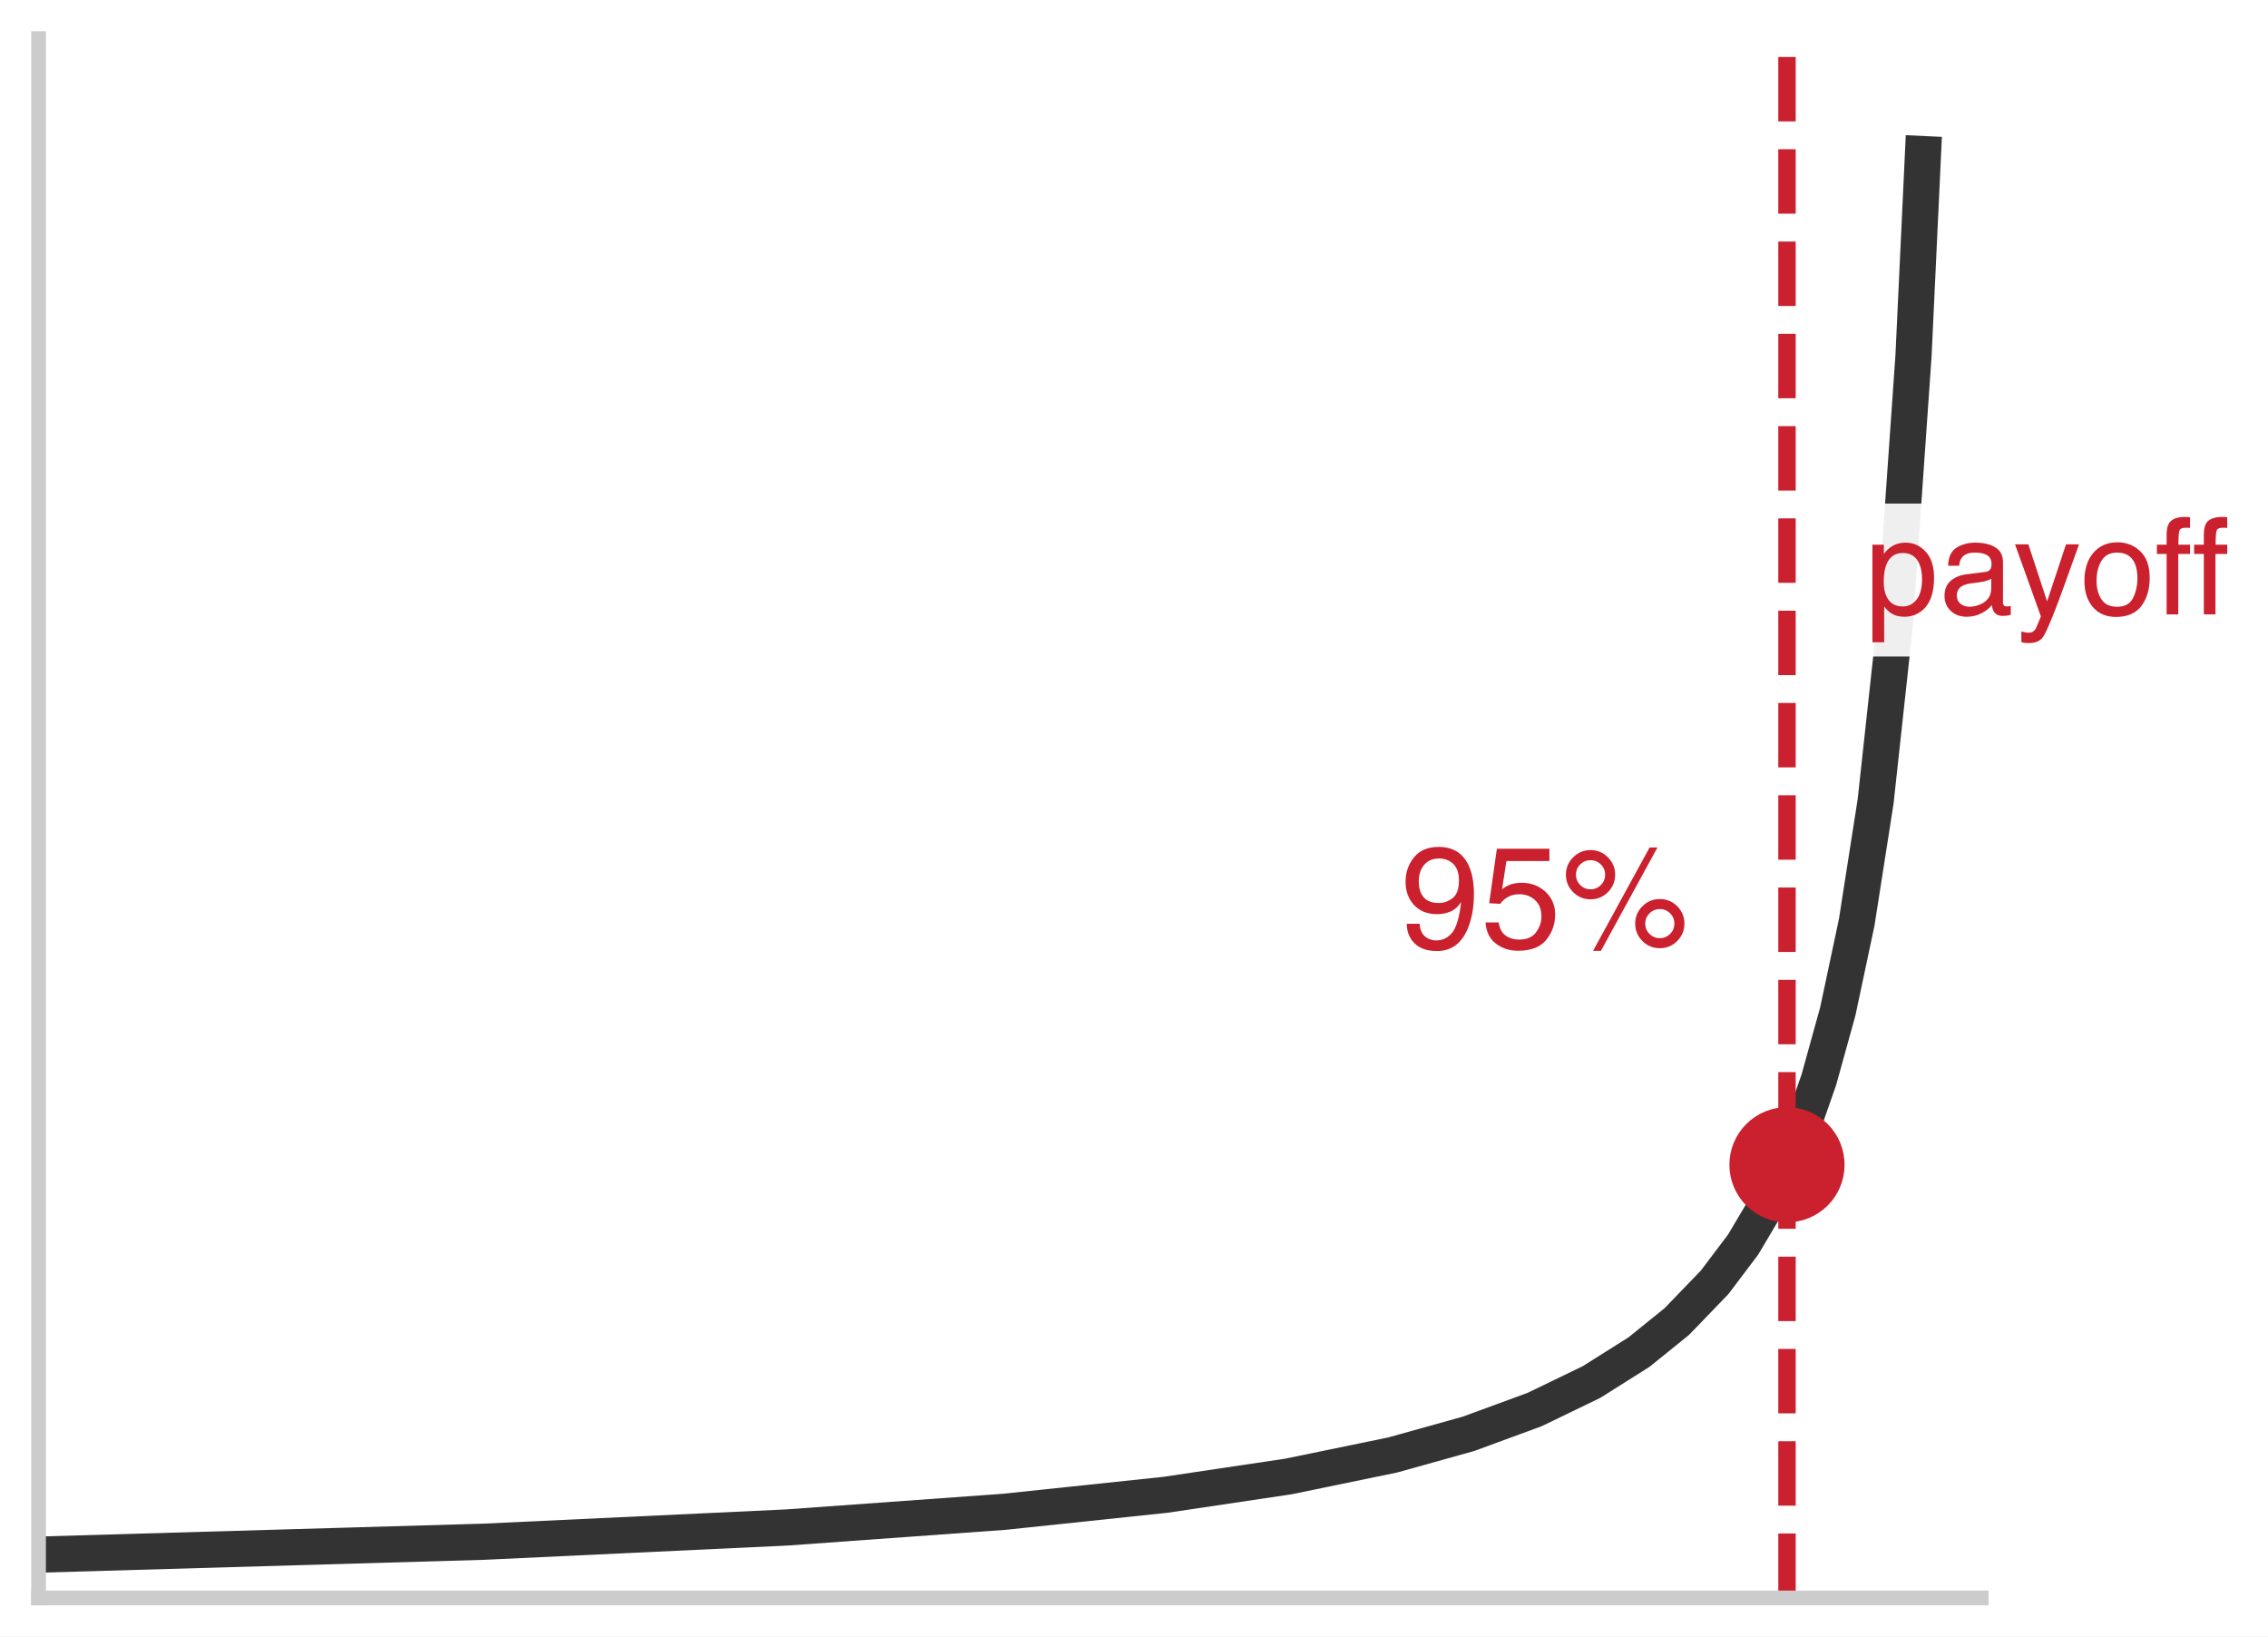
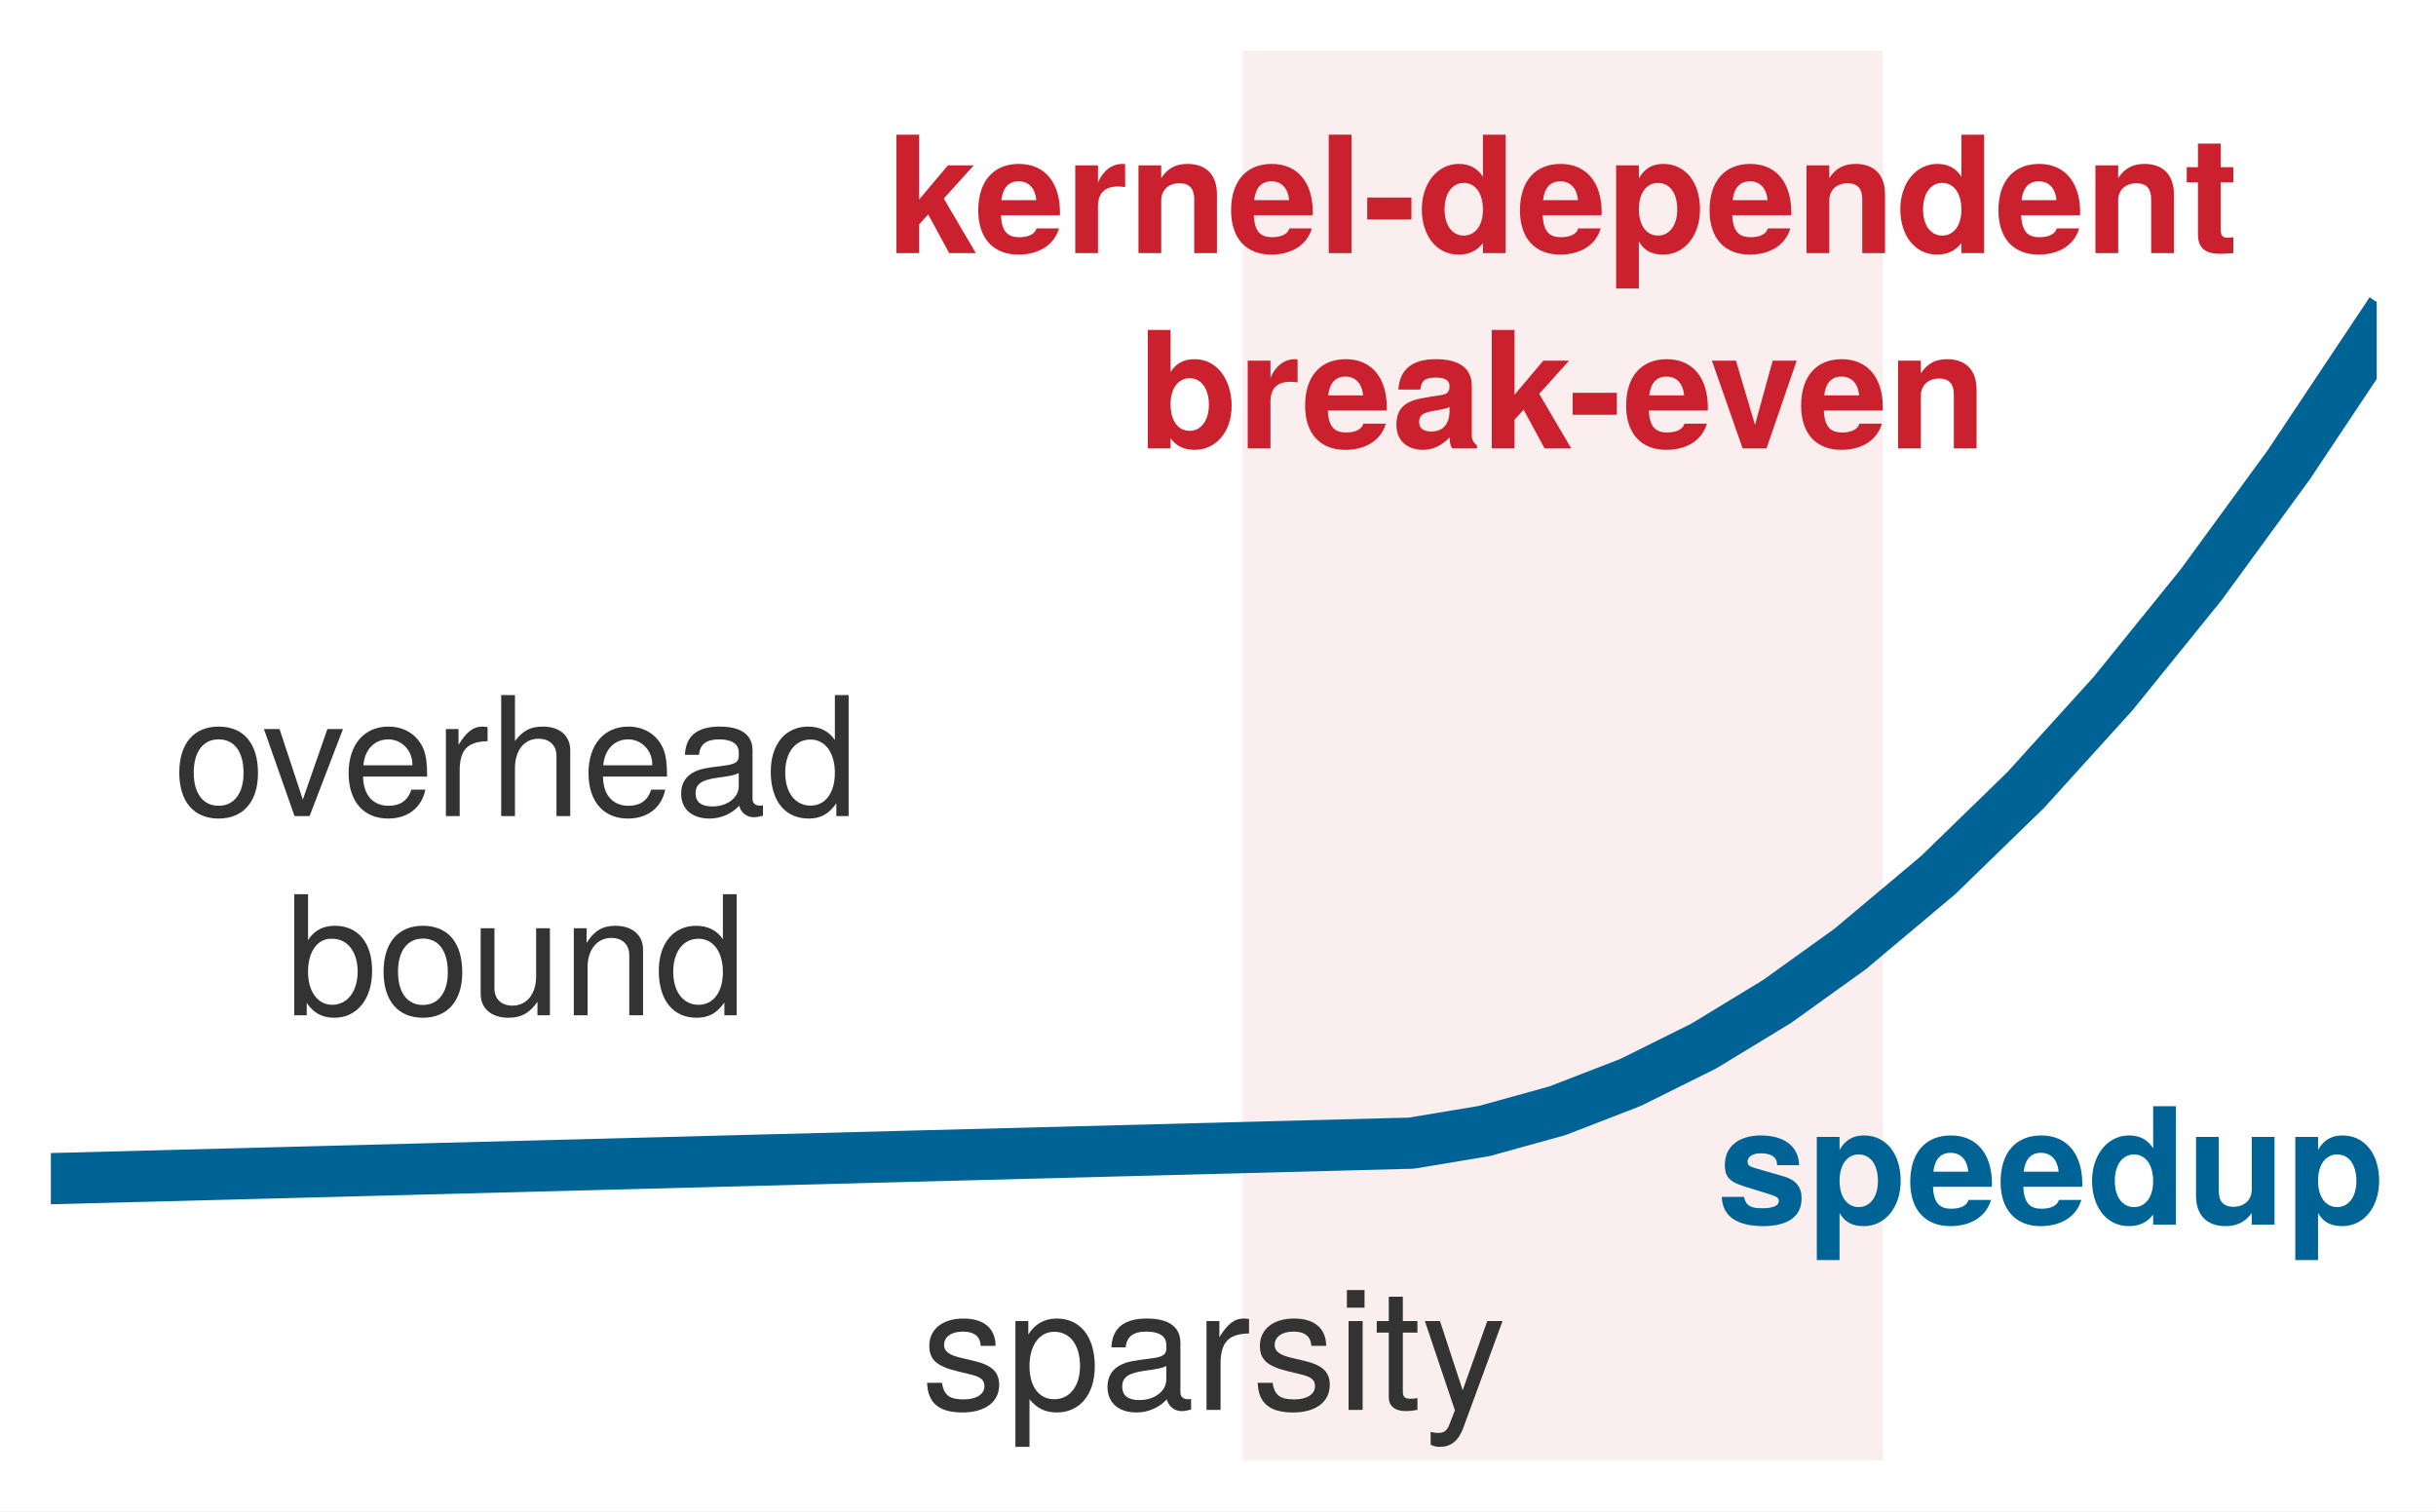
- <svg xmlns="http://www.w3.org/2000/svg" xmlns:xlink="http://www.w3.org/1999/xlink" width="84.687pt" height="61.092pt" viewBox="0 0 84.687 61.092" version="1.1">
+ <svg xmlns="http://www.w3.org/2000/svg" xmlns:xlink="http://www.w3.org/1999/xlink" width="68.962pt" height="42.797pt" viewBox="0 0 68.962 42.797" version="1.1">
  <defs>
    <style type="text/css">*{stroke-linejoin: round; stroke-linecap: butt}</style>
  </defs>
  <g id="figure_1">
    <g id="patch_1">
-       <path d="M 0 61.092 L 84.687 61.092 L 84.687 0 L 0 0 z " style="fill: #ffffff" />
+       <path d="M 0 42.797 L 68.962 42.797 L 68.962 0 L 0 0 z " style="fill: #ffffff" />
    </g>
    <g id="axes_1">
      <g id="patch_2">
-         <path d="M 1.44 59.652 L 73.98 59.652 L 73.98 1.44 L 1.44 1.44 z " style="fill: #ffffff" />
+         <path d="M 1.44 41.357 L 67.284 41.357 L 67.284 1.44 L 1.44 1.44 z " style="fill: #ffffff" />
+       </g>
+       <g id="patch_3">
+         <path d="M 35.679 41.357 L 52.798 41.357 L 52.798 1.44 L 35.679 1.44 z " clip-path="url(#p6a2a14889d)" style="fill: #f2d7d5; opacity: 0.4; stroke: #f2d7d5; stroke-linejoin: miter" />
      </g>
      <g id="matplotlib.axis_1" />
      <g id="matplotlib.axis_2" />
      <g id="line2d_1">
-         <path d="M 1.44 58.035 L 18.059 57.554 L 29.373 57.022 L 37.506 56.436 L 43.517 55.802 L 48.113 55.117 L 52.003 54.315 L 54.832 53.526 L 57.307 52.617 L 59.428 51.591 L 61.196 50.477 L 62.611 49.335 L 64.025 47.869 L 65.086 46.464 L 66.146 44.678 L 67.207 42.333 L 67.914 40.314 L 68.622 37.762 L 69.329 34.434 L 70.036 29.912 L 70.743 23.415 L 71.45 13.286 L 71.804 5.752 L 71.804 5.752 " clip-path="url(#p69016035c6)" style="fill: none; stroke: #333333; stroke-width: 1.35; stroke-linecap: square" />
-       </g>
-       <g id="line2d_2">
-         <path d="M 66.726 59.652 L 66.726 1.44 " clip-path="url(#p69016035c6)" style="fill: none; stroke-dasharray: 2.405,1.04; stroke-dashoffset: 0; stroke: #cb202d; stroke-width: 0.65" />
-       </g>
-       <g id="line2d_3">
-         <defs>
-           <path id="m8b595126ea" d="M 0 1.65 C 0.438 1.65 0.857 1.476 1.167 1.167 C 1.476 0.857 1.65 0.438 1.65 0 C 1.65 -0.438 1.476 -0.857 1.167 -1.167 C 0.857 -1.476 0.438 -1.65 0 -1.65 C -0.438 -1.65 -0.857 -1.476 -1.167 -1.167 C -1.476 -0.857 -1.65 -0.438 -1.65 0 C -1.65 0.438 -1.476 0.857 -1.167 1.167 C -0.857 1.476 -0.438 1.65 0 1.65 z " style="stroke: #cb202d" />
-         </defs>
-         <g clip-path="url(#p69016035c6)">
-           <use xlink:href="#m8b595126ea" x="66.726" y="43.482" style="fill: #cb202d; stroke: #cb202d" />
-         </g>
-       </g>
-       <g id="patch_3">
-         <path d="M 1.44 59.652 L 1.44 1.44 " style="fill: none; stroke: #cccccc; stroke-width: 0.55; stroke-linejoin: miter; stroke-linecap: square" />
-       </g>
-       <g id="patch_4">
-         <path d="M 1.44 59.652 L 73.98 59.652 " style="fill: none; stroke: #cccccc; stroke-width: 0.55; stroke-linejoin: miter; stroke-linecap: square" />
+         <path d="M 1.44 33.373 L 39.953 32.368 L 42.023 32.023 L 44.094 31.449 L 46.164 30.647 L 48.235 29.617 L 50.305 28.358 L 52.376 26.871 L 54.861 24.785 L 57.345 22.371 L 59.83 19.627 L 62.315 16.555 L 64.799 13.153 L 67.284 9.423 L 67.284 9.423 " clip-path="url(#p6a2a14889d)" style="fill: none; stroke: #006395; stroke-width: 1.45; stroke-linecap: square" />
      </g>
      <g id="text_1">
-         <g style="fill: #cb202d" transform="translate(52.29141 35.397) scale(0.054 -0.054)">
+         <g style="fill: #333333" transform="translate(4.906605 23.10654) scale(0.047 -0.047)">
          <defs>
-             <path id="Helvetica-39" d="M 850 1081 Q 875 616 1209 438 Q 1381 344 1597 344 Q 2000 344 2284 680 Q 2569 1016 2688 2044 Q 2500 1747 2223 1626 Q 1947 1506 1628 1506 Q 981 1506 604 1909 Q 228 2313 228 2947 Q 228 3556 600 4018 Q 972 4481 1697 4481 Q 2675 4481 3047 3600 Q 3253 3116 3253 2388 Q 3253 1566 3006 931 Q 2597 -125 1619 -125 Q 963 -125 622 219 Q 281 563 281 1081 L 850 1081 z M 1703 2000 Q 2038 2000 2314 2220 Q 2591 2441 2591 2991 Q 2591 3484 2342 3726 Q 2094 3969 1709 3969 Q 1297 3969 1055 3692 Q 813 3416 813 2953 Q 813 2516 1025 2258 Q 1238 2000 1703 2000 z " transform="scale(0.015625)" />
-             <path id="Helvetica-35" d="M 791 1141 Q 847 659 1238 475 Q 1438 381 1700 381 Q 2200 381 2440 700 Q 2681 1019 2681 1406 Q 2681 1875 2395 2131 Q 2109 2388 1709 2388 Q 1419 2388 1211 2275 Q 1003 2163 856 1963 L 369 1991 L 709 4400 L 3034 4400 L 3034 3856 L 1131 3856 L 941 2613 Q 1097 2731 1238 2791 Q 1488 2894 1816 2894 Q 2431 2894 2859 2497 Q 3288 2100 3288 1491 Q 3288 856 2895 371 Q 2503 -113 1644 -113 Q 1097 -113 676 195 Q 256 503 206 1141 L 791 1141 z " transform="scale(0.015625)" />
-             <path id="Helvetica-25" d="M 4363 2175 Q 4813 2175 5131 1856 Q 5450 1538 5450 1088 Q 5450 638 5131 319 Q 4813 0 4363 0 Q 3909 0 3590 319 Q 3272 638 3272 1088 Q 3272 1538 3590 1856 Q 3909 2175 4363 2175 z M 3909 4456 L 4256 4456 L 1753 -119 L 1406 -119 L 3909 4456 z M 1294 2606 Q 1563 2606 1752 2795 Q 1941 2984 1941 3250 Q 1941 3516 1752 3705 Q 1563 3894 1294 3894 Q 1028 3894 839 3706 Q 650 3519 650 3250 Q 650 2984 839 2795 Q 1028 2606 1294 2606 z M 1294 4341 Q 1747 4341 2065 4020 Q 2384 3700 2384 3250 Q 2384 2800 2065 2481 Q 1747 2163 1294 2163 Q 844 2163 525 2481 Q 206 2800 206 3250 Q 206 3700 525 4020 Q 844 4341 1294 4341 z M 4363 444 Q 4628 444 4817 633 Q 5006 822 5006 1088 Q 5006 1353 4817 1542 Q 4628 1731 4363 1731 Q 4094 1731 3905 1542 Q 3716 1353 3716 1088 Q 3716 822 3905 633 Q 4094 444 4363 444 z " transform="scale(0.015625)" />
+             <path id="TeXGyreHeros-Regular-52" d="M 3264 1651 C 3264 2810 2707 3450 1741 3450 C 800 3450 230 2803 230 1677 C 230 550 794 -96 1747 -96 C 2688 -96 3264 550 3264 1651 z M 2707 1658 C 2707 870 2336 397 1747 397 C 1152 397 787 864 787 1677 C 787 2483 1152 2957 1747 2957 C 2349 2957 2707 2490 2707 1658 z " transform="scale(0.015625)" />
+             <path id="TeXGyreHeros-Regular-71" d="M 3110 3354 L 2509 3354 L 1562 634 L 666 3354 L 64 3354 L 1242 0 L 1824 0 L 3110 3354 z " transform="scale(0.015625)" />
+             <path id="TeXGyreHeros-Regular-33" d="M 3283 1523 C 3283 2010 3245 2317 3149 2566 C 2931 3117 2419 3450 1792 3450 C 858 3450 256 2758 256 1658 C 256 557 838 -96 1779 -96 C 2547 -96 3078 339 3213 1018 L 2675 1018 C 2528 576 2227 397 1798 397 C 1242 397 826 755 813 1523 L 3283 1523 z M 2714 1997 C 2714 1997 2714 1971 2707 1958 L 826 1958 C 870 2554 1248 2957 1786 2957 C 2310 2957 2714 2522 2714 1997 z " transform="scale(0.015625)" />
+             <path id="TeXGyreHeros-Regular-61" d="M 2054 2886 L 2054 3430 C 1965 3443 1920 3450 1850 3450 C 1504 3450 1242 3245 934 2746 L 934 3354 L 448 3354 L 448 0 L 979 0 L 979 1741 C 979 2496 1229 2874 2054 2886 z " transform="scale(0.015625)" />
+             <path id="TeXGyreHeros-Regular-40" d="M 3110 0 L 3110 2534 C 3110 3098 2707 3450 2054 3450 C 1581 3450 1293 3302 979 2893 L 979 4666 L 448 4666 L 448 0 L 979 0 L 979 1850 C 979 2534 1338 2982 1888 2982 C 2266 2982 2579 2765 2579 2323 L 2579 0 L 3110 0 z " transform="scale(0.015625)" />
+             <path id="TeXGyreHeros-Regular-1d" d="M 3424 13 L 3424 416 C 3366 403 3341 403 3309 403 C 3123 403 3021 499 3021 666 L 3021 2534 C 3021 3130 2586 3450 1760 3450 C 947 3450 448 3136 416 2362 L 954 2362 C 998 2771 1242 2957 1741 2957 C 2221 2957 2490 2778 2490 2458 L 2490 2317 C 2490 2093 2355 1997 1933 1946 C 1178 1850 1062 1824 858 1741 C 467 1581 269 1280 269 870 C 269 262 691 -96 1370 -96 C 1798 -96 2214 83 2509 397 C 2566 141 2797 -45 3059 -45 C 3168 -45 3251 -32 3424 13 z M 2490 1158 C 2490 678 2003 371 1485 371 C 1069 371 826 518 826 883 C 826 1235 1062 1389 1632 1472 C 2195 1549 2310 1574 2490 1658 L 2490 1158 z " transform="scale(0.015625)" />
+             <path id="TeXGyreHeros-Regular-30" d="M 3168 0 L 3168 4666 L 2637 4666 L 2637 2931 C 2413 3270 2054 3450 1606 3450 C 736 3450 166 2778 166 1709 C 166 576 723 -96 1626 -96 C 2086 -96 2406 77 2694 493 L 2694 0 L 3168 0 z M 2637 1664 C 2637 890 2266 403 1702 403 C 1114 403 723 896 723 1677 C 723 2458 1114 2950 1696 2950 C 2272 2950 2637 2438 2637 1664 z " transform="scale(0.015625)" />
          </defs>
-           <use xlink:href="#Helvetica-39" />
-           <use xlink:href="#Helvetica-35" transform="translate(55.61523 0)" />
-           <use xlink:href="#Helvetica-25" transform="translate(111.2305 0)" />
+           <use xlink:href="#TeXGyreHeros-Regular-52" />
+           <use xlink:href="#TeXGyreHeros-Regular-71" transform="translate(53.59375 0)" />
+           <use xlink:href="#TeXGyreHeros-Regular-33" transform="translate(101.5938 0)" />
+           <use xlink:href="#TeXGyreHeros-Regular-61" transform="translate(157.1875 0)" />
+           <use xlink:href="#TeXGyreHeros-Regular-40" transform="translate(190.4844 0)" />
+           <use xlink:href="#TeXGyreHeros-Regular-33" transform="translate(246.0781 0)" />
+           <use xlink:href="#TeXGyreHeros-Regular-1d" transform="translate(301.6719 0)" />
+           <use xlink:href="#TeXGyreHeros-Regular-30" transform="translate(357.2656 0)" />
+         </g>
+         <g style="fill: #333333" transform="translate(8.076534 28.74654) scale(0.047 -0.047)">
+           <defs>
+             <path id="TeXGyreHeros-Regular-24" d="M 3347 1715 C 3347 2803 2797 3450 1914 3450 C 1453 3450 1126 3277 877 2899 L 877 4666 L 346 4666 L 346 0 L 826 0 L 826 480 C 1082 90 1421 -96 1888 -96 C 2771 -96 3347 627 3347 1715 z M 2790 1683 C 2790 922 2394 403 1811 403 C 1248 403 877 915 877 1677 C 877 2464 1248 2976 1811 2950 C 2406 2950 2790 2432 2790 1683 z " transform="scale(0.015625)" />
+             <path id="TeXGyreHeros-Regular-6e" d="M 3085 0 L 3085 3354 L 2554 3354 L 2554 1504 C 2554 819 2195 371 1638 371 C 1216 371 947 627 947 1030 L 947 3354 L 416 3354 L 416 819 C 416 262 832 -96 1485 -96 C 1978 -96 2291 77 2605 518 L 2605 0 L 3085 0 z " transform="scale(0.015625)" />
+             <path id="TeXGyreHeros-Regular-4e" d="M 3117 0 L 3117 2534 C 3117 3091 2701 3450 2054 3450 C 1555 3450 1235 3258 941 2790 L 941 3354 L 448 3354 L 448 0 L 979 0 L 979 1850 C 979 2534 1350 2982 1894 2982 C 2317 2982 2586 2726 2586 2323 L 2586 0 L 3117 0 z " transform="scale(0.015625)" />
+           </defs>
+           <use xlink:href="#TeXGyreHeros-Regular-24" />
+           <use xlink:href="#TeXGyreHeros-Regular-52" transform="translate(55.59375 0)" />
+           <use xlink:href="#TeXGyreHeros-Regular-6e" transform="translate(111.1875 0)" />
+           <use xlink:href="#TeXGyreHeros-Regular-4e" transform="translate(166.7812 0)" />
+           <use xlink:href="#TeXGyreHeros-Regular-30" transform="translate(222.375 0)" />
        </g>
      </g>
      <g id="text_2">
-         <g id="patch_5">
-           <path d="M 69.628 24.507 L 83.247 24.507 Q 83.747 24.507 83.747 24.007 L 83.747 19.298 Q 83.747 18.798 83.247 18.798 L 69.628 18.798 Q 69.128 18.798 69.128 19.298 L 69.128 24.007 Q 69.128 24.507 69.628 24.507 z " style="fill: #ffffff; opacity: 0.92" />
+         <g style="fill: #cb202d" transform="translate(25.1044 7.166896) scale(0.046 -0.046)">
+           <defs>
+             <path id="TeXGyreHeros-Bold-47" d="M 3507 0 L 2246 2150 L 3424 3456 L 2406 3456 L 1274 2112 L 1274 4666 L 378 4666 L 378 0 L 1274 0 L 1274 1133 L 1632 1523 L 2458 0 L 3507 0 z " transform="scale(0.015625)" />
+             <path id="TeXGyreHeros-Bold-33" d="M 3360 1600 C 3360 2790 2758 3514 1741 3514 C 749 3514 141 2842 141 1683 C 141 576 742 -58 1722 -58 C 2496 -58 3123 294 3322 973 L 2438 973 C 2362 723 2080 627 1754 627 C 1331 627 1062 819 1037 1491 L 3354 1491 L 3360 1600 z M 2426 2086 L 1050 2086 C 1107 2566 1331 2829 1728 2829 C 2112 2829 2381 2579 2426 2086 z " transform="scale(0.015625)" />
+             <path id="TeXGyreHeros-Bold-61" d="M 2368 2598 L 2368 3507 C 2317 3514 2285 3514 2259 3514 C 1850 3514 1491 3245 1299 2778 L 1299 3456 L 403 3456 L 403 0 L 1299 0 L 1299 1837 C 1299 2362 1562 2624 2086 2624 C 2182 2624 2246 2618 2368 2598 z " transform="scale(0.015625)" />
+             <path id="TeXGyreHeros-Bold-4e" d="M 3494 0 L 3494 2317 C 3494 3078 3072 3514 2336 3514 C 1869 3514 1555 3341 1299 2957 L 1299 3456 L 403 3456 L 403 0 L 1299 0 L 1299 2074 C 1299 2483 1587 2752 2022 2752 C 2406 2752 2598 2541 2598 2131 L 2598 0 L 3494 0 z " transform="scale(0.015625)" />
+             <path id="TeXGyreHeros-Bold-49" d="M 1325 0 L 1325 4666 L 429 4666 L 429 0 L 1325 0 z " transform="scale(0.015625)" />
+             <path id="TeXGyreHeros-Bold-41" d="M 1907 1325 L 1907 2189 L 166 2189 L 166 1325 L 1907 1325 z " transform="scale(0.015625)" />
+             <path id="TeXGyreHeros-Bold-30" d="M 3488 0 L 3488 4666 L 2592 4666 L 2592 3008 C 2368 3354 2067 3514 1638 3514 C 813 3514 186 2765 186 1722 C 186 742 723 -58 1638 -58 C 2067 -58 2368 102 2592 397 L 2592 0 L 3488 0 z M 2592 1709 C 2592 1082 2285 691 1837 691 C 1389 691 1082 1088 1082 1722 C 1082 2362 1389 2765 1837 2765 C 2291 2765 2592 2368 2592 1709 z " transform="scale(0.015625)" />
+             <path id="TeXGyreHeros-Bold-55" d="M 3674 1728 C 3674 2752 3130 3514 2227 3514 C 1792 3514 1485 3328 1267 2944 L 1267 3456 L 371 3456 L 371 -1395 L 1267 -1395 L 1267 461 C 1485 77 1792 -58 2227 -58 C 3059 -58 3674 678 3674 1728 z M 2778 1715 C 2778 1088 2464 691 2022 691 C 1574 691 1267 1082 1267 1728 C 1267 2374 1574 2765 2022 2765 C 2477 2765 2778 2374 2778 1715 z " transform="scale(0.015625)" />
+             <path id="TeXGyreHeros-Bold-6a" d="M 1926 0 L 1926 627 C 1837 614 1786 608 1722 608 C 1485 608 1427 678 1427 986 L 1427 2790 L 1926 2790 L 1926 3386 L 1427 3386 L 1427 4314 L 531 4314 L 531 3386 L 90 3386 L 90 2790 L 531 2790 L 531 742 C 531 198 819 -26 1408 -26 C 1606 -26 1766 -6 1926 0 z " transform="scale(0.015625)" />
+           </defs>
+           <use xlink:href="#TeXGyreHeros-Bold-47" />
+           <use xlink:href="#TeXGyreHeros-Bold-33" transform="translate(54.09375 0)" />
+           <use xlink:href="#TeXGyreHeros-Bold-61" transform="translate(109.6875 0)" />
+           <use xlink:href="#TeXGyreHeros-Bold-4e" transform="translate(148.5938 0)" />
+           <use xlink:href="#TeXGyreHeros-Bold-33" transform="translate(209.6875 0)" />
+           <use xlink:href="#TeXGyreHeros-Bold-49" transform="translate(265.2812 0)" />
+           <use xlink:href="#TeXGyreHeros-Bold-41" transform="translate(293.0781 0)" />
+           <use xlink:href="#TeXGyreHeros-Bold-30" transform="translate(326.375 0)" />
+           <use xlink:href="#TeXGyreHeros-Bold-33" transform="translate(387.4688 0)" />
+           <use xlink:href="#TeXGyreHeros-Bold-55" transform="translate(443.0625 0)" />
+           <use xlink:href="#TeXGyreHeros-Bold-33" transform="translate(504.1562 0)" />
+           <use xlink:href="#TeXGyreHeros-Bold-4e" transform="translate(559.75 0)" />
+           <use xlink:href="#TeXGyreHeros-Bold-30" transform="translate(620.8438 0)" />
+           <use xlink:href="#TeXGyreHeros-Bold-33" transform="translate(681.9375 0)" />
+           <use xlink:href="#TeXGyreHeros-Bold-4e" transform="translate(737.5312 0)" />
+           <use xlink:href="#TeXGyreHeros-Bold-6a" transform="translate(798.625 0)" />
        </g>
-         <g style="fill: #cb202d" transform="translate(69.6276 22.93531) scale(0.05 -0.05)">
+         <g style="fill: #cb202d" transform="translate(32.22218 12.69595) scale(0.046 -0.046)">
          <defs>
-             <path id="Helvetica-70" d="M 1825 378 Q 2219 378 2480 708 Q 2741 1038 2741 1694 Q 2741 2094 2625 2381 Q 2406 2934 1825 2934 Q 1241 2934 1025 2350 Q 909 2038 909 1556 Q 909 1169 1025 897 Q 1244 378 1825 378 z M 369 3331 L 916 3331 L 916 2888 Q 1084 3116 1284 3241 Q 1569 3428 1953 3428 Q 2522 3428 2919 2992 Q 3316 2556 3316 1747 Q 3316 653 2744 184 Q 2381 -113 1900 -113 Q 1522 -113 1266 53 Q 1116 147 931 375 L 931 -1334 L 369 -1334 L 369 3331 z " transform="scale(0.015625)" />
-             <path id="Helvetica-61" d="M 844 891 Q 844 647 1022 506 Q 1200 366 1444 366 Q 1741 366 2019 503 Q 2488 731 2488 1250 L 2488 1703 Q 2384 1638 2221 1594 Q 2059 1550 1903 1531 L 1563 1488 Q 1256 1447 1103 1359 Q 844 1213 844 891 z M 2206 2028 Q 2400 2053 2466 2191 Q 2503 2266 2503 2406 Q 2503 2694 2298 2823 Q 2094 2953 1713 2953 Q 1272 2953 1088 2716 Q 984 2584 953 2325 L 428 2325 Q 444 2944 830 3186 Q 1216 3428 1725 3428 Q 2316 3428 2684 3203 Q 3050 2978 3050 2503 L 3050 575 Q 3050 488 3086 434 Q 3122 381 3238 381 Q 3275 381 3322 386 Q 3369 391 3422 400 L 3422 -16 Q 3291 -53 3222 -62 Q 3153 -72 3034 -72 Q 2744 -72 2613 134 Q 2544 244 2516 444 Q 2344 219 2022 53 Q 1700 -113 1313 -113 Q 847 -113 551 170 Q 256 453 256 878 Q 256 1344 547 1600 Q 838 1856 1309 1916 L 2206 2028 z M 1741 3428 L 1741 3428 z " transform="scale(0.015625)" />
-             <path id="Helvetica-79" d="M 2503 3347 L 3125 3347 Q 3006 3025 2597 1878 Q 2291 1016 2084 472 Q 1597 -809 1397 -1090 Q 1197 -1372 709 -1372 Q 591 -1372 527 -1362 Q 463 -1353 369 -1328 L 369 -816 Q 516 -856 581 -865 Q 647 -875 697 -875 Q 853 -875 926 -823 Q 1000 -772 1050 -697 Q 1066 -672 1162 -440 Q 1259 -209 1303 -97 L 66 3347 L 703 3347 L 1600 622 L 2503 3347 z M 1597 3428 L 1597 3428 z " transform="scale(0.015625)" />
-             <path id="Helvetica-6f" d="M 1741 363 Q 2300 363 2508 786 Q 2716 1209 2716 1728 Q 2716 2197 2566 2491 Q 2328 2953 1747 2953 Q 1231 2953 997 2559 Q 763 2166 763 1609 Q 763 1075 997 719 Q 1231 363 1741 363 z M 1763 3444 Q 2409 3444 2856 3012 Q 3303 2581 3303 1744 Q 3303 934 2909 406 Q 2516 -122 1688 -122 Q 997 -122 590 345 Q 184 813 184 1600 Q 184 2444 612 2944 Q 1041 3444 1763 3444 z M 1744 3428 L 1744 3428 z " transform="scale(0.015625)" />
-             <path id="Helvetica-66" d="M 553 3856 Q 566 4206 675 4369 Q 872 4656 1434 4656 Q 1488 4656 1544 4653 Q 1600 4650 1672 4644 L 1672 4131 Q 1584 4138 1545 4139 Q 1506 4141 1472 4141 Q 1216 4141 1166 4008 Q 1116 3875 1116 3331 L 1672 3331 L 1672 2888 L 1109 2888 L 1109 0 L 553 0 L 553 2888 L 88 2888 L 88 3331 L 553 3331 L 553 3856 z " transform="scale(0.015625)" />
+             <path id="TeXGyreHeros-Bold-24" d="M 3680 1683 C 3680 2662 3136 3514 2227 3514 C 1798 3514 1491 3354 1274 3008 L 1274 4666 L 378 4666 L 378 0 L 1274 0 L 1274 397 C 1491 102 1792 -58 2227 -58 C 3053 -58 3680 640 3680 1683 z M 2784 1722 C 2784 1094 2470 691 2029 691 C 1574 691 1274 1082 1274 1741 C 1274 2368 1581 2765 2029 2765 C 2470 2765 2784 2362 2784 1722 z " transform="scale(0.015625)" />
+             <path id="TeXGyreHeros-Bold-1d" d="M 3354 0 L 3354 109 C 3194 256 3149 352 3149 531 L 3149 2451 C 3149 3155 2669 3514 1734 3514 C 800 3514 314 3117 256 2317 L 1120 2317 C 1165 2675 1312 2790 1754 2790 C 2099 2790 2272 2675 2272 2445 C 2272 2080 2003 2118 1555 2042 L 1197 1978 C 512 1856 179 1562 179 934 C 179 262 653 -58 1229 -58 C 1613 -58 1965 109 2278 435 C 2278 256 2298 102 2381 0 L 3354 0 z M 2272 1478 C 2272 960 2016 666 1562 666 C 1261 666 1075 781 1075 1037 C 1075 1299 1216 1395 1587 1466 L 1894 1523 C 2131 1568 2170 1581 2272 1632 L 2272 1478 z " transform="scale(0.015625)" />
+             <path id="TeXGyreHeros-Bold-71" d="M 3430 3456 L 2483 3456 L 1786 928 L 1037 3456 L 90 3456 L 1299 0 L 2240 0 L 3430 3456 z " transform="scale(0.015625)" />
          </defs>
-           <use xlink:href="#Helvetica-70" />
-           <use xlink:href="#Helvetica-61" transform="translate(55.61523 0)" />
-           <use xlink:href="#Helvetica-79" transform="translate(111.2305 0)" />
-           <use xlink:href="#Helvetica-6f" transform="translate(161.2305 0)" />
-           <use xlink:href="#Helvetica-66" transform="translate(216.8457 0)" />
-           <use xlink:href="#Helvetica-66" transform="translate(244.6289 0)" />
+           <use xlink:href="#TeXGyreHeros-Bold-24" />
+           <use xlink:href="#TeXGyreHeros-Bold-61" transform="translate(61.09375 0)" />
+           <use xlink:href="#TeXGyreHeros-Bold-33" transform="translate(100.5 0)" />
+           <use xlink:href="#TeXGyreHeros-Bold-1d" transform="translate(156.0938 0)" />
+           <use xlink:href="#TeXGyreHeros-Bold-47" transform="translate(211.6875 0)" />
+           <use xlink:href="#TeXGyreHeros-Bold-41" transform="translate(264.7812 0)" />
+           <use xlink:href="#TeXGyreHeros-Bold-33" transform="translate(298.0781 0)" />
+           <use xlink:href="#TeXGyreHeros-Bold-71" transform="translate(351.6719 0)" />
+           <use xlink:href="#TeXGyreHeros-Bold-33" transform="translate(405.7656 0)" />
+           <use xlink:href="#TeXGyreHeros-Bold-4e" transform="translate(461.3594 0)" />
+         </g>
+       </g>
+       <g id="text_3">
+         <g style="fill: #006395" transform="translate(48.60925 34.67531) scale(0.046 -0.046)">
+           <defs>
+             <path id="TeXGyreHeros-Bold-63" d="M 3328 1024 L 3328 1069 C 3328 1466 3104 1760 2650 1894 L 1517 2221 C 1267 2291 1203 2349 1203 2490 C 1203 2682 1408 2810 1722 2810 C 2150 2810 2362 2656 2368 2342 L 3232 2342 C 3219 3072 2656 3514 1728 3514 C 851 3514 307 3072 307 2362 C 307 1939 422 1709 1062 1510 L 2131 1178 C 2355 1107 2432 1037 2432 941 C 2432 730 2182 646 1766 646 C 1357 646 1139 723 1062 1094 L 186 1094 C 211 339 768 -58 1818 -58 C 2790 -58 3328 326 3328 1024 z " transform="scale(0.015625)" />
+             <path id="TeXGyreHeros-Bold-6e" d="M 3462 0 L 3462 3456 L 2566 3456 L 2566 1382 C 2566 973 2278 704 1843 704 C 1459 704 1267 909 1267 1325 L 1267 3456 L 371 3456 L 371 1139 C 371 378 794 -58 1530 -58 C 1997 -58 2310 115 2566 454 L 2566 0 L 3462 0 z " transform="scale(0.015625)" />
+           </defs>
+           <use xlink:href="#TeXGyreHeros-Bold-63" />
+           <use xlink:href="#TeXGyreHeros-Bold-55" transform="translate(55.59375 0)" />
+           <use xlink:href="#TeXGyreHeros-Bold-33" transform="translate(116.6875 0)" />
+           <use xlink:href="#TeXGyreHeros-Bold-33" transform="translate(172.2812 0)" />
+           <use xlink:href="#TeXGyreHeros-Bold-30" transform="translate(227.875 0)" />
+           <use xlink:href="#TeXGyreHeros-Bold-6e" transform="translate(288.9688 0)" />
+           <use xlink:href="#TeXGyreHeros-Bold-55" transform="translate(350.0625 0)" />
+         </g>
+       </g>
+       <g id="text_4">
+         <g style="fill: #333333" transform="translate(26.08237 39.9211) scale(0.048 -0.048)">
+           <defs>
+             <path id="TeXGyreHeros-Regular-63" d="M 2938 941 C 2938 1440 2656 1690 1990 1850 L 1478 1971 C 1043 2074 858 2214 858 2451 C 858 2758 1133 2957 1568 2957 C 1997 2957 2227 2771 2240 2419 L 2803 2419 C 2797 3078 2362 3450 1587 3450 C 806 3450 301 3046 301 2426 C 301 1901 570 1651 1363 1459 L 1862 1338 C 2234 1248 2381 1139 2381 896 C 2381 582 2067 397 1600 397 C 1120 397 851 512 781 1024 L 218 1024 C 243 250 678 -96 1555 -96 C 2400 -96 2938 294 2938 941 z " transform="scale(0.015625)" />
+             <path id="TeXGyreHeros-Regular-55" d="M 3347 1645 C 3347 2771 2797 3450 1907 3450 C 1453 3450 1088 3245 838 2848 L 838 3354 L 352 3354 L 352 -1395 L 883 -1395 L 883 403 C 1165 58 1478 -96 1914 -96 C 2778 -96 3347 576 3347 1645 z M 2790 1658 C 2790 896 2400 403 1818 403 C 1254 403 883 864 883 1651 C 883 2438 1254 2950 1818 2950 C 2406 2950 2790 2458 2790 1658 z " transform="scale(0.015625)" />
+             <path id="TeXGyreHeros-Regular-43" d="M 979 0 L 979 3354 L 448 3354 L 448 0 L 979 0 z M 1050 3859 L 1050 4525 L 384 4525 L 384 3859 L 1050 3859 z " transform="scale(0.015625)" />
+             <path id="TeXGyreHeros-Regular-6a" d="M 1626 0 L 1626 448 C 1555 429 1472 422 1370 422 C 1139 422 1075 486 1075 723 L 1075 2918 L 1626 2918 L 1626 3354 L 1075 3354 L 1075 4275 L 544 4275 L 544 3354 L 90 3354 L 90 2918 L 544 2918 L 544 486 C 544 147 774 -45 1190 -45 C 1318 -45 1446 -32 1626 0 z " transform="scale(0.015625)" />
+             <path id="TeXGyreHeros-Regular-77" d="M 3059 3354 L 2483 3354 L 1555 742 L 698 3354 L 128 3354 L 1261 -13 L 1056 -544 C 966 -781 858 -870 627 -870 C 550 -870 461 -858 346 -832 L 346 -1312 C 454 -1370 563 -1395 704 -1395 C 1082 -1395 1389 -1184 1568 -704 L 3059 3354 z " transform="scale(0.015625)" />
+           </defs>
+           <use xlink:href="#TeXGyreHeros-Regular-63" />
+           <use xlink:href="#TeXGyreHeros-Regular-55" transform="translate(50 0)" />
+           <use xlink:href="#TeXGyreHeros-Regular-1d" transform="translate(105.5938 0)" />
+           <use xlink:href="#TeXGyreHeros-Regular-61" transform="translate(161.1875 0)" />
+           <use xlink:href="#TeXGyreHeros-Regular-63" transform="translate(194.9844 0)" />
+           <use xlink:href="#TeXGyreHeros-Regular-43" transform="translate(244.9844 0)" />
+           <use xlink:href="#TeXGyreHeros-Regular-6a" transform="translate(267.1875 0)" />
+           <use xlink:href="#TeXGyreHeros-Regular-77" transform="translate(294.9844 0)" />
        </g>
      </g>
    </g>
  </g>
  <defs>
-     <clipPath id="p69016035c6">
-       <rect x="1.44" y="1.44" width="72.54" height="58.212" />
+     <clipPath id="p6a2a14889d">
+       <rect x="1.44" y="1.44" width="65.844" height="39.917" />
    </clipPath>
  </defs>
</svg>
